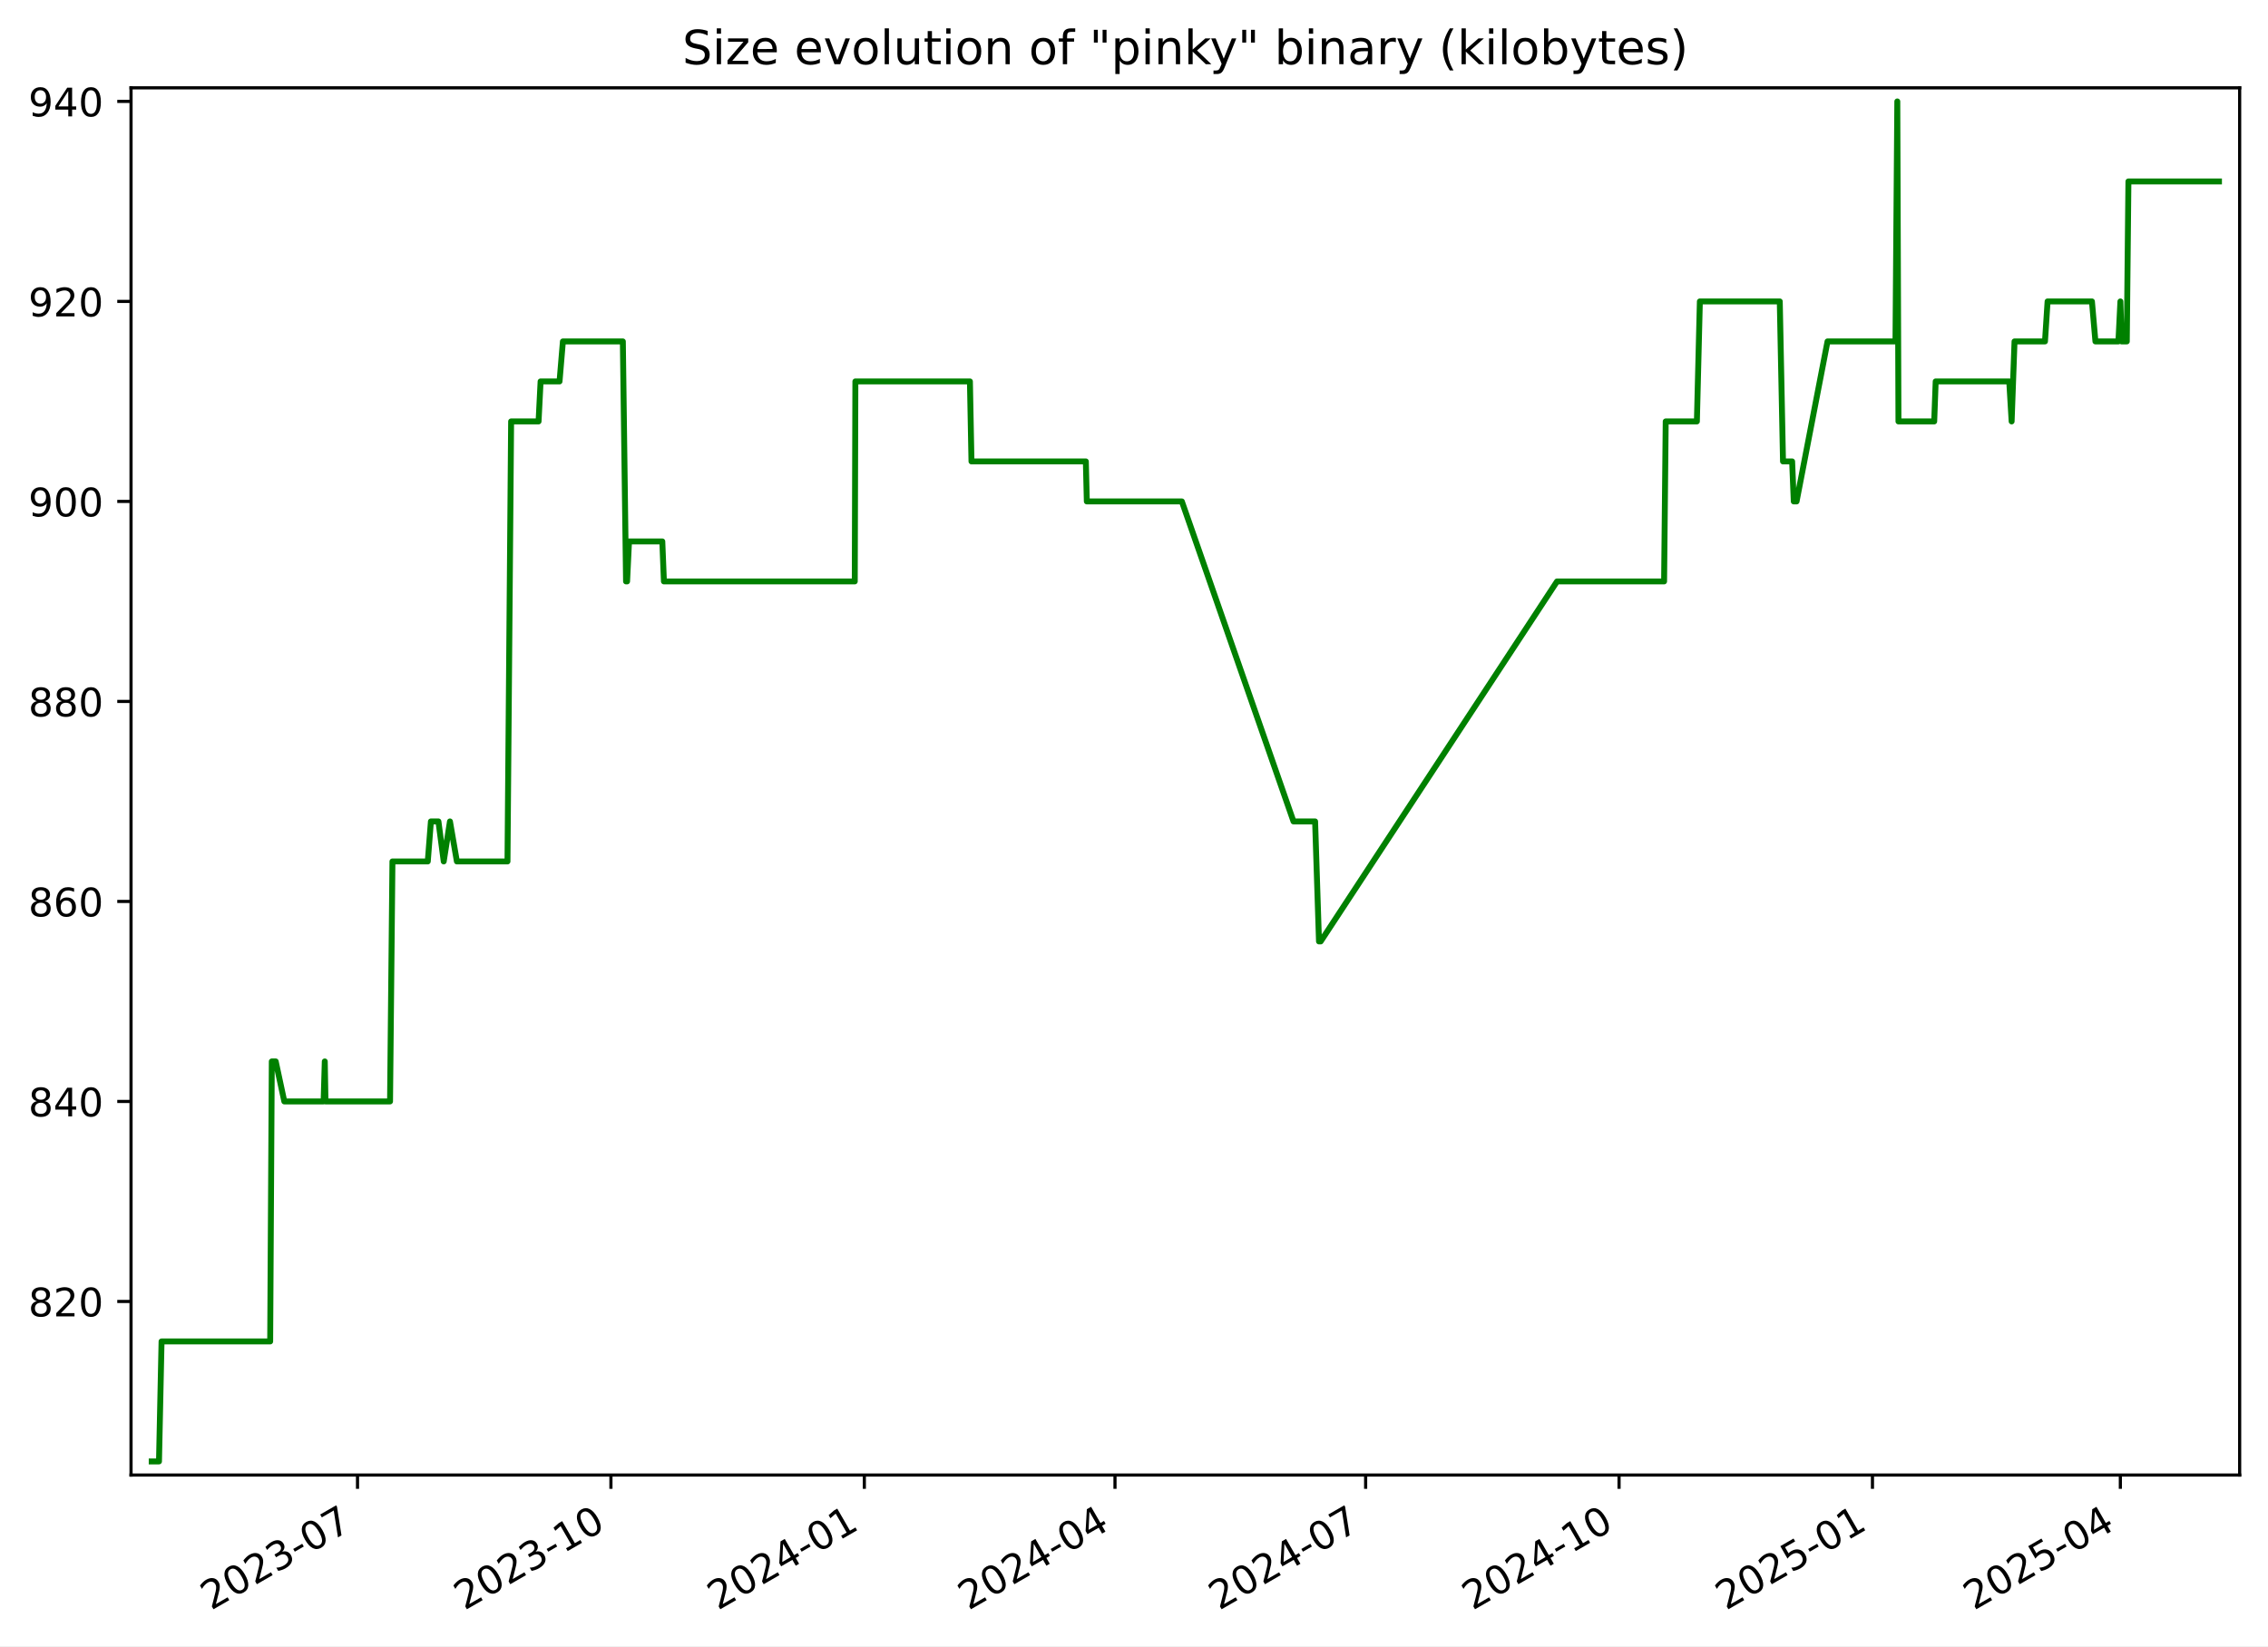
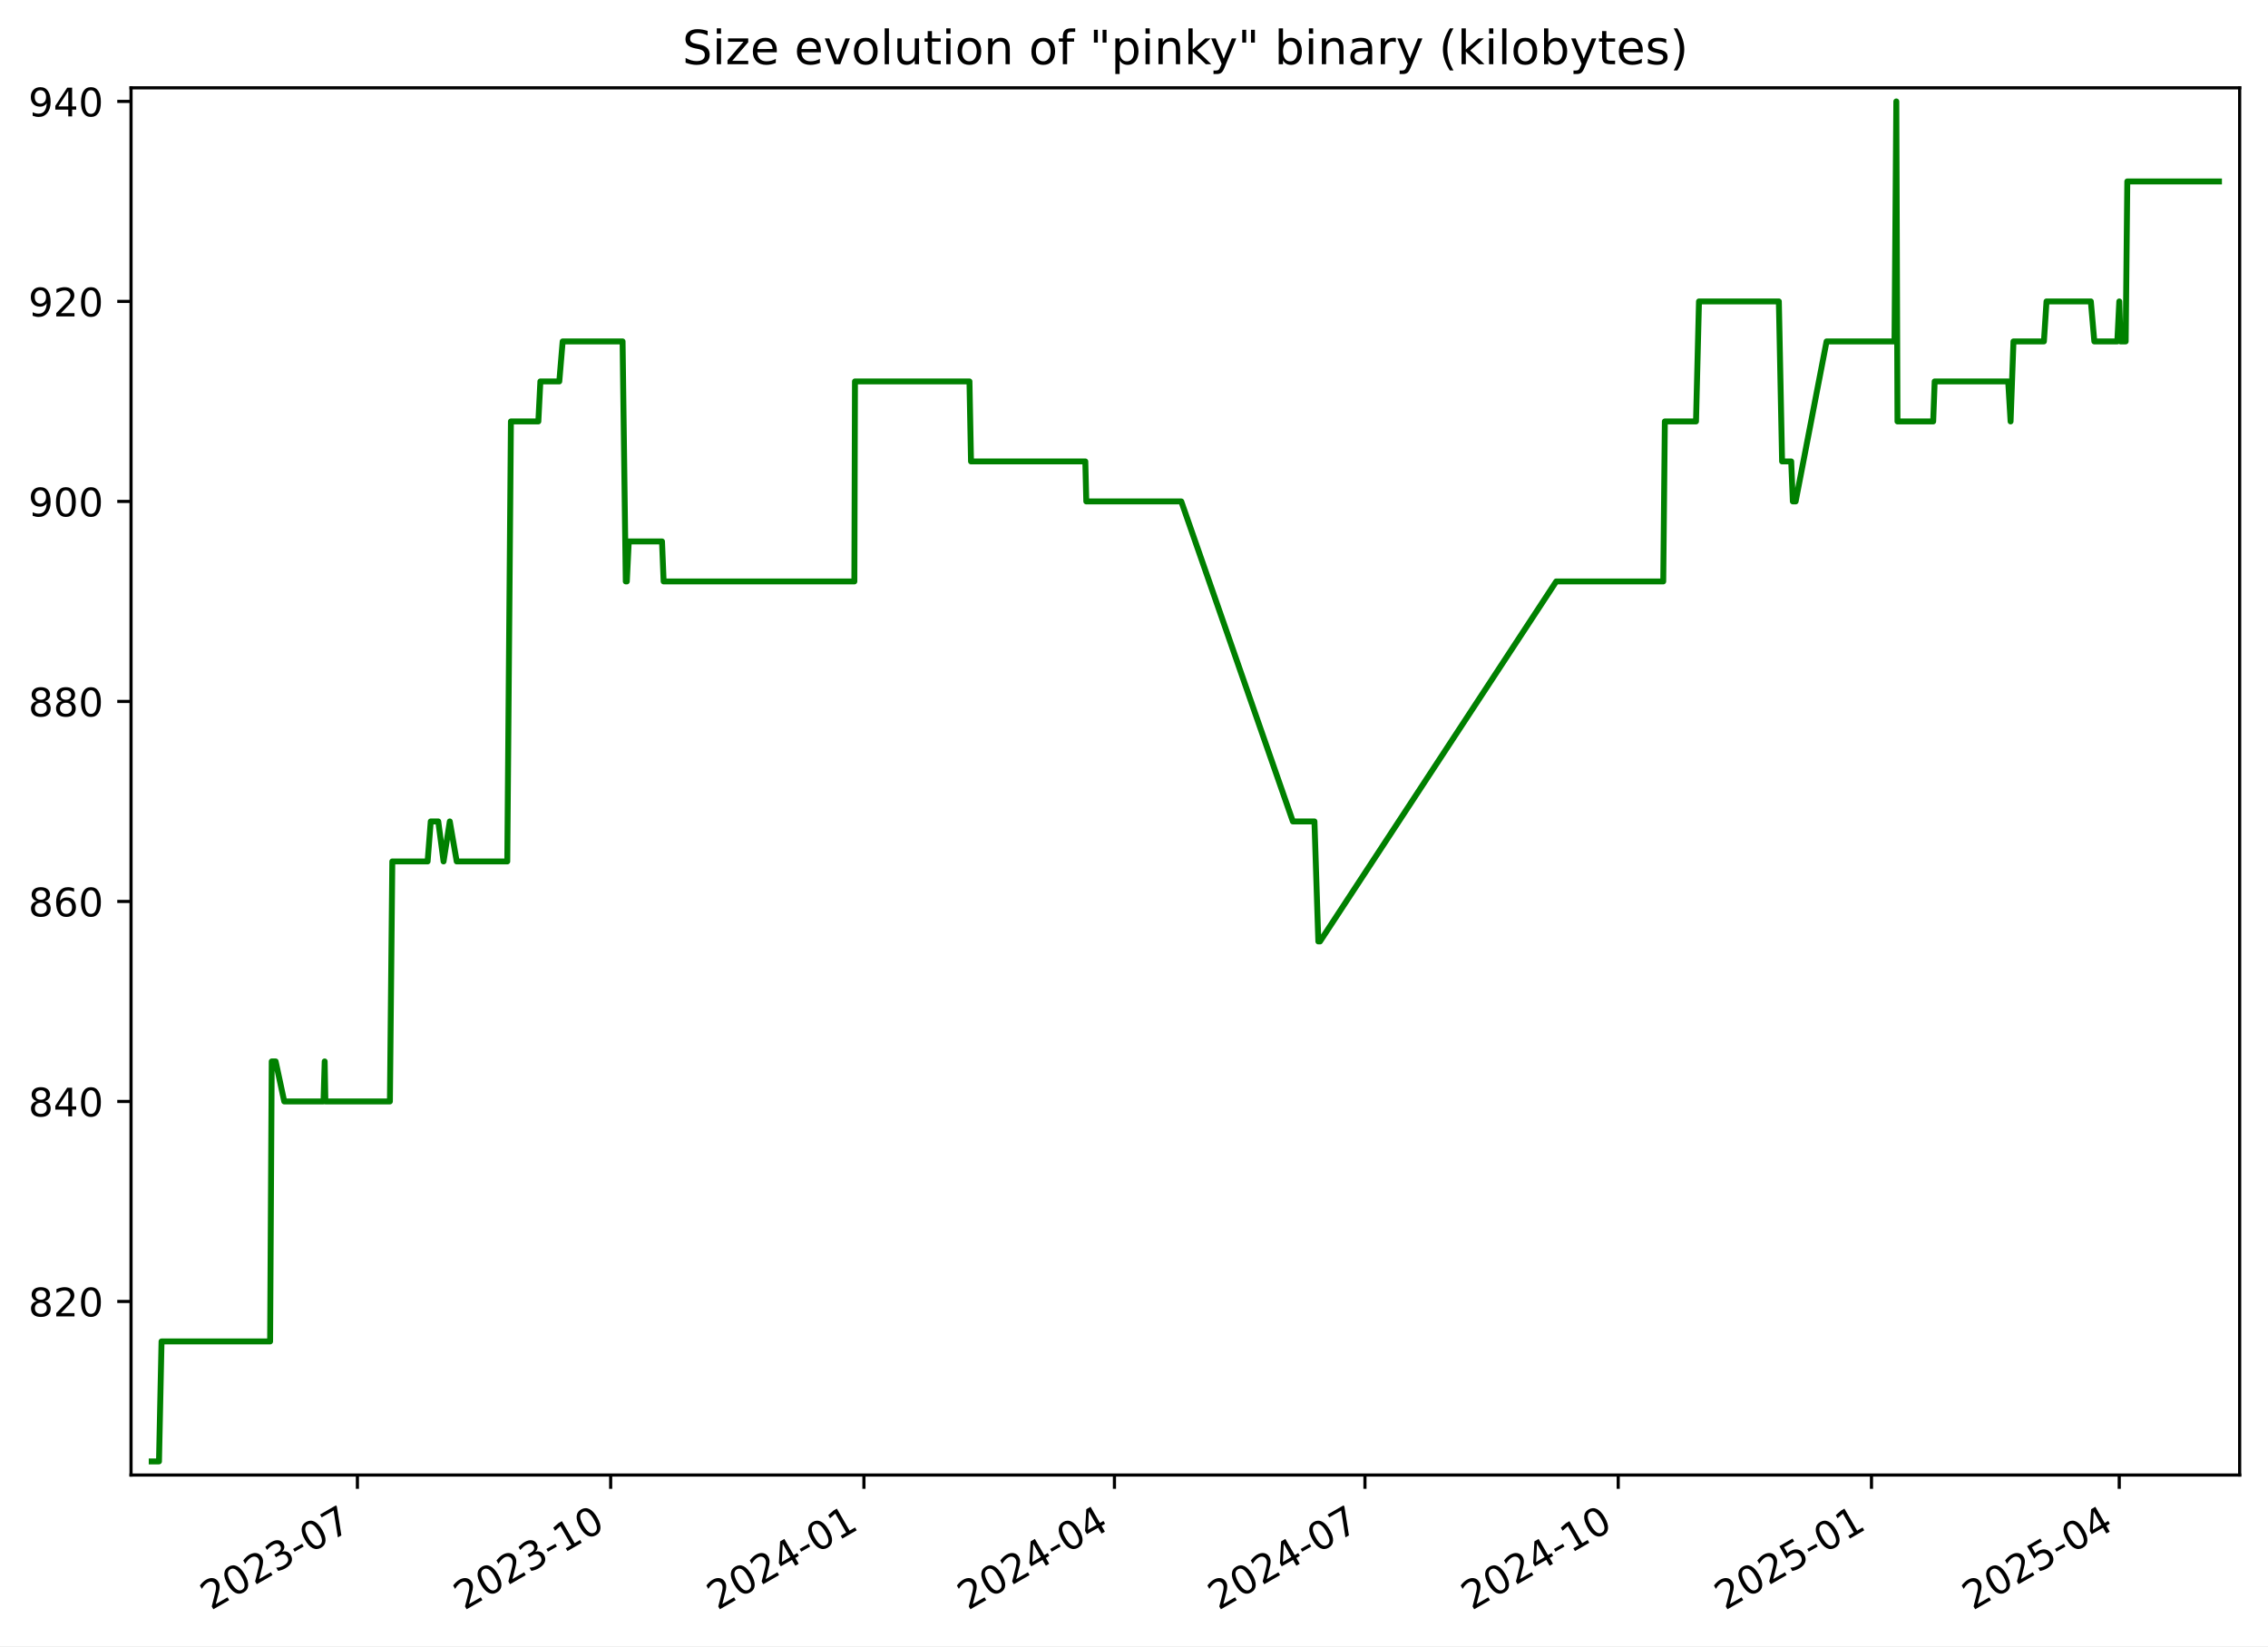
<svg xmlns="http://www.w3.org/2000/svg" xmlns:xlink="http://www.w3.org/1999/xlink" width="576.168pt" height="418.303pt" viewBox="0 0 576.168 418.303" version="1.1">
  <defs>
    <style type="text/css">*{stroke-linejoin: round; stroke-linecap: butt}</style>
  </defs>
  <g id="figure_1">
    <g id="patch_1">
      <path d="M -0 418.303  L 576.168 418.303  L 576.168 0  L -0 0  z " style="fill: #ffffff" />
    </g>
    <g id="axes_1">
      <g id="patch_2">
        <path d="M 33.288 374.83  L 568.967 374.83  L 568.967 22.318  L 33.288 22.318  z " style="fill: #ffffff" />
      </g>
      <g id="matplotlib.axis_1">
        <g id="xtick_1">
          <g id="line2d_1">
            <defs>
-               <path id="m6fdd3b4173" d="M 0 0  L 0 3.5  " style="stroke: #000000; stroke-width: 0.8" />
+               <path id="m2f1633b3d5" d="M 0 0  L 0 3.5  " style="stroke: #000000; stroke-width: 0.8" />
            </defs>
            <g>
-               <use xlink:href="#m6fdd3b4173" x="90.824" y="374.83" style="stroke: #000000; stroke-width: 0.8" />
+               <use xlink:href="#m2f1633b3d5" x="90.795" y="374.83" style="stroke: #000000; stroke-width: 0.8" />
            </g>
          </g>
          <g id="text_1">
-             <g transform="translate(53.59967 409.302) rotate(-30) scale(0.1 -0.1)">
+             <g transform="translate(53.57014 409.302) rotate(-30) scale(0.1 -0.1)">
              <defs>
                <path id="DejaVuSans-32" d="M 1228 531  L 3431 531  L 3431 0  L 469 0  L 469 531  Q 828 903 1448 1529  Q 2069 2156 2228 2338  Q 2531 2678 2651 2914  Q 2772 3150 2772 3378  Q 2772 3750 2511 3984  Q 2250 4219 1831 4219  Q 1534 4219 1204 4116  Q 875 4013 500 3803  L 500 4441  Q 881 4594 1212 4672  Q 1544 4750 1819 4750  Q 2544 4750 2975 4387  Q 3406 4025 3406 3419  Q 3406 3131 3298 2873  Q 3191 2616 2906 2266  Q 2828 2175 2409 1742  Q 1991 1309 1228 531  z " transform="scale(0.015625)" />
                <path id="DejaVuSans-30" d="M 2034 4250  Q 1547 4250 1301 3770  Q 1056 3291 1056 2328  Q 1056 1369 1301 889  Q 1547 409 2034 409  Q 2525 409 2770 889  Q 3016 1369 3016 2328  Q 3016 3291 2770 3770  Q 2525 4250 2034 4250  z M 2034 4750  Q 2819 4750 3233 4129  Q 3647 3509 3647 2328  Q 3647 1150 3233 529  Q 2819 -91 2034 -91  Q 1250 -91 836 529  Q 422 1150 422 2328  Q 422 3509 836 4129  Q 1250 4750 2034 4750  z " transform="scale(0.015625)" />
                <path id="DejaVuSans-33" d="M 2597 2516  Q 3050 2419 3304 2112  Q 3559 1806 3559 1356  Q 3559 666 3084 287  Q 2609 -91 1734 -91  Q 1441 -91 1130 -33  Q 819 25 488 141  L 488 750  Q 750 597 1062 519  Q 1375 441 1716 441  Q 2309 441 2620 675  Q 2931 909 2931 1356  Q 2931 1769 2642 2001  Q 2353 2234 1838 2234  L 1294 2234  L 1294 2753  L 1863 2753  Q 2328 2753 2575 2939  Q 2822 3125 2822 3475  Q 2822 3834 2567 4026  Q 2313 4219 1838 4219  Q 1578 4219 1281 4162  Q 984 4106 628 3988  L 628 4550  Q 988 4650 1302 4700  Q 1616 4750 1894 4750  Q 2613 4750 3031 4423  Q 3450 4097 3450 3541  Q 3450 3153 3228 2886  Q 3006 2619 2597 2516  z " transform="scale(0.015625)" />
                <path id="DejaVuSans-2d" d="M 313 2009  L 1997 2009  L 1997 1497  L 313 1497  L 313 2009  z " transform="scale(0.015625)" />
                <path id="DejaVuSans-37" d="M 525 4666  L 3525 4666  L 3525 4397  L 1831 0  L 1172 0  L 2766 4134  L 525 4134  L 525 4666  z " transform="scale(0.015625)" />
              </defs>
              <use xlink:href="#DejaVuSans-32" />
              <use xlink:href="#DejaVuSans-30" x="63.623" />
              <use xlink:href="#DejaVuSans-32" x="127.246" />
              <use xlink:href="#DejaVuSans-33" x="190.869" />
              <use xlink:href="#DejaVuSans-2d" x="254.492" />
              <use xlink:href="#DejaVuSans-30" x="290.576" />
              <use xlink:href="#DejaVuSans-37" x="354.199" />
            </g>
          </g>
        </g>
        <g id="xtick_2">
          <g id="line2d_2">
            <g>
-               <use xlink:href="#m6fdd3b4173" x="155.201" y="374.83" style="stroke: #000000; stroke-width: 0.8" />
+               <use xlink:href="#m2f1633b3d5" x="155.135" y="374.83" style="stroke: #000000; stroke-width: 0.8" />
            </g>
          </g>
          <g id="text_2">
-             <g transform="translate(117.976 409.302) rotate(-30) scale(0.1 -0.1)">
+             <g transform="translate(117.9102 409.302) rotate(-30) scale(0.1 -0.1)">
              <defs>
                <path id="DejaVuSans-31" d="M 794 531  L 1825 531  L 1825 4091  L 703 3866  L 703 4441  L 1819 4666  L 2450 4666  L 2450 531  L 3481 531  L 3481 0  L 794 0  L 794 531  z " transform="scale(0.015625)" />
              </defs>
              <use xlink:href="#DejaVuSans-32" />
              <use xlink:href="#DejaVuSans-30" x="63.623" />
              <use xlink:href="#DejaVuSans-32" x="127.246" />
              <use xlink:href="#DejaVuSans-33" x="190.869" />
              <use xlink:href="#DejaVuSans-2d" x="254.492" />
              <use xlink:href="#DejaVuSans-31" x="290.576" />
              <use xlink:href="#DejaVuSans-30" x="354.199" />
            </g>
          </g>
        </g>
        <g id="xtick_3">
          <g id="line2d_3">
            <g>
-               <use xlink:href="#m6fdd3b4173" x="219.577" y="374.83" style="stroke: #000000; stroke-width: 0.8" />
+               <use xlink:href="#m2f1633b3d5" x="219.475" y="374.83" style="stroke: #000000; stroke-width: 0.8" />
            </g>
          </g>
          <g id="text_3">
-             <g transform="translate(182.3524 409.302) rotate(-30) scale(0.1 -0.1)">
+             <g transform="translate(182.2502 409.302) rotate(-30) scale(0.1 -0.1)">
              <defs>
                <path id="DejaVuSans-34" d="M 2419 4116  L 825 1625  L 2419 1625  L 2419 4116  z M 2253 4666  L 3047 4666  L 3047 1625  L 3713 1625  L 3713 1100  L 3047 1100  L 3047 0  L 2419 0  L 2419 1100  L 313 1100  L 313 1709  L 2253 4666  z " transform="scale(0.015625)" />
              </defs>
              <use xlink:href="#DejaVuSans-32" />
              <use xlink:href="#DejaVuSans-30" x="63.623" />
              <use xlink:href="#DejaVuSans-32" x="127.246" />
              <use xlink:href="#DejaVuSans-34" x="190.869" />
              <use xlink:href="#DejaVuSans-2d" x="254.492" />
              <use xlink:href="#DejaVuSans-30" x="290.576" />
              <use xlink:href="#DejaVuSans-31" x="354.199" />
            </g>
          </g>
        </g>
        <g id="xtick_4">
          <g id="line2d_4">
            <g>
-               <use xlink:href="#m6fdd3b4173" x="283.254" y="374.83" style="stroke: #000000; stroke-width: 0.8" />
+               <use xlink:href="#m2f1633b3d5" x="283.116" y="374.83" style="stroke: #000000; stroke-width: 0.8" />
            </g>
          </g>
          <g id="text_4">
-             <g transform="translate(246.0291 409.302) rotate(-30) scale(0.1 -0.1)">
+             <g transform="translate(245.8909 409.302) rotate(-30) scale(0.1 -0.1)">
              <use xlink:href="#DejaVuSans-32" />
              <use xlink:href="#DejaVuSans-30" x="63.623" />
              <use xlink:href="#DejaVuSans-32" x="127.246" />
              <use xlink:href="#DejaVuSans-34" x="190.869" />
              <use xlink:href="#DejaVuSans-2d" x="254.492" />
              <use xlink:href="#DejaVuSans-30" x="290.576" />
              <use xlink:href="#DejaVuSans-34" x="354.199" />
            </g>
          </g>
        </g>
        <g id="xtick_5">
          <g id="line2d_5">
            <g>
-               <use xlink:href="#m6fdd3b4173" x="346.931" y="374.83" style="stroke: #000000; stroke-width: 0.8" />
+               <use xlink:href="#m2f1633b3d5" x="346.756" y="374.83" style="stroke: #000000; stroke-width: 0.8" />
            </g>
          </g>
          <g id="text_5">
-             <g transform="translate(309.7057 409.302) rotate(-30) scale(0.1 -0.1)">
+             <g transform="translate(309.5316 409.302) rotate(-30) scale(0.1 -0.1)">
              <use xlink:href="#DejaVuSans-32" />
              <use xlink:href="#DejaVuSans-30" x="63.623" />
              <use xlink:href="#DejaVuSans-32" x="127.246" />
              <use xlink:href="#DejaVuSans-34" x="190.869" />
              <use xlink:href="#DejaVuSans-2d" x="254.492" />
              <use xlink:href="#DejaVuSans-30" x="290.576" />
              <use xlink:href="#DejaVuSans-37" x="354.199" />
            </g>
          </g>
        </g>
        <g id="xtick_6">
          <g id="line2d_6">
            <g>
-               <use xlink:href="#m6fdd3b4173" x="411.307" y="374.83" style="stroke: #000000; stroke-width: 0.8" />
+               <use xlink:href="#m2f1633b3d5" x="411.096" y="374.83" style="stroke: #000000; stroke-width: 0.8" />
            </g>
          </g>
          <g id="text_6">
-             <g transform="translate(374.0821 409.302) rotate(-30) scale(0.1 -0.1)">
+             <g transform="translate(373.8716 409.302) rotate(-30) scale(0.1 -0.1)">
              <use xlink:href="#DejaVuSans-32" />
              <use xlink:href="#DejaVuSans-30" x="63.623" />
              <use xlink:href="#DejaVuSans-32" x="127.246" />
              <use xlink:href="#DejaVuSans-34" x="190.869" />
              <use xlink:href="#DejaVuSans-2d" x="254.492" />
              <use xlink:href="#DejaVuSans-31" x="290.576" />
              <use xlink:href="#DejaVuSans-30" x="354.199" />
            </g>
          </g>
        </g>
        <g id="xtick_7">
          <g id="line2d_7">
            <g>
-               <use xlink:href="#m6fdd3b4173" x="475.683" y="374.83" style="stroke: #000000; stroke-width: 0.8" />
+               <use xlink:href="#m2f1633b3d5" x="475.436" y="374.83" style="stroke: #000000; stroke-width: 0.8" />
            </g>
          </g>
          <g id="text_7">
-             <g transform="translate(438.4585 409.302) rotate(-30) scale(0.1 -0.1)">
+             <g transform="translate(438.2116 409.302) rotate(-30) scale(0.1 -0.1)">
              <defs>
                <path id="DejaVuSans-35" d="M 691 4666  L 3169 4666  L 3169 4134  L 1269 4134  L 1269 2991  Q 1406 3038 1543 3061  Q 1681 3084 1819 3084  Q 2600 3084 3056 2656  Q 3513 2228 3513 1497  Q 3513 744 3044 326  Q 2575 -91 1722 -91  Q 1428 -91 1123 -41  Q 819 9 494 109  L 494 744  Q 775 591 1075 516  Q 1375 441 1709 441  Q 2250 441 2565 725  Q 2881 1009 2881 1497  Q 2881 1984 2565 2268  Q 2250 2553 1709 2553  Q 1456 2553 1204 2497  Q 953 2441 691 2322  L 691 4666  z " transform="scale(0.015625)" />
              </defs>
              <use xlink:href="#DejaVuSans-32" />
              <use xlink:href="#DejaVuSans-30" x="63.623" />
              <use xlink:href="#DejaVuSans-32" x="127.246" />
              <use xlink:href="#DejaVuSans-35" x="190.869" />
              <use xlink:href="#DejaVuSans-2d" x="254.492" />
              <use xlink:href="#DejaVuSans-30" x="290.576" />
              <use xlink:href="#DejaVuSans-31" x="354.199" />
            </g>
          </g>
        </g>
        <g id="xtick_8">
          <g id="line2d_8">
            <g>
-               <use xlink:href="#m6fdd3b4173" x="538.66" y="374.83" style="stroke: #000000; stroke-width: 0.8" />
+               <use xlink:href="#m2f1633b3d5" x="538.378" y="374.83" style="stroke: #000000; stroke-width: 0.8" />
            </g>
          </g>
          <g id="text_8">
-             <g transform="translate(501.4354 409.302) rotate(-30) scale(0.1 -0.1)">
+             <g transform="translate(501.153 409.302) rotate(-30) scale(0.1 -0.1)">
              <use xlink:href="#DejaVuSans-32" />
              <use xlink:href="#DejaVuSans-30" x="63.623" />
              <use xlink:href="#DejaVuSans-32" x="127.246" />
              <use xlink:href="#DejaVuSans-35" x="190.869" />
              <use xlink:href="#DejaVuSans-2d" x="254.492" />
              <use xlink:href="#DejaVuSans-30" x="290.576" />
              <use xlink:href="#DejaVuSans-34" x="354.199" />
            </g>
          </g>
        </g>
      </g>
      <g id="matplotlib.axis_2">
        <g id="ytick_1">
          <g id="line2d_9">
            <defs>
-               <path id="m3910d581d3" d="M 0 0  L -3.5 0  " style="stroke: #000000; stroke-width: 0.8" />
+               <path id="m95cbdcf59e" d="M 0 0  L -3.5 0  " style="stroke: #000000; stroke-width: 0.8" />
            </defs>
            <g>
-               <use xlink:href="#m3910d581d3" x="33.288" y="330.715" style="stroke: #000000; stroke-width: 0.8" />
+               <use xlink:href="#m95cbdcf59e" x="33.288" y="330.715" style="stroke: #000000; stroke-width: 0.8" />
            </g>
          </g>
          <g id="text_9">
            <g transform="translate(7.2 334.5145) scale(0.1 -0.1)">
              <defs>
                <path id="DejaVuSans-38" d="M 2034 2216  Q 1584 2216 1326 1975  Q 1069 1734 1069 1313  Q 1069 891 1326 650  Q 1584 409 2034 409  Q 2484 409 2743 651  Q 3003 894 3003 1313  Q 3003 1734 2745 1975  Q 2488 2216 2034 2216  z M 1403 2484  Q 997 2584 770 2862  Q 544 3141 544 3541  Q 544 4100 942 4425  Q 1341 4750 2034 4750  Q 2731 4750 3128 4425  Q 3525 4100 3525 3541  Q 3525 3141 3298 2862  Q 3072 2584 2669 2484  Q 3125 2378 3379 2068  Q 3634 1759 3634 1313  Q 3634 634 3220 271  Q 2806 -91 2034 -91  Q 1263 -91 848 271  Q 434 634 434 1313  Q 434 1759 690 2068  Q 947 2378 1403 2484  z M 1172 3481  Q 1172 3119 1398 2916  Q 1625 2713 2034 2713  Q 2441 2713 2670 2916  Q 2900 3119 2900 3481  Q 2900 3844 2670 4047  Q 2441 4250 2034 4250  Q 1625 4250 1398 4047  Q 1172 3844 1172 3481  z " transform="scale(0.015625)" />
              </defs>
              <use xlink:href="#DejaVuSans-38" />
              <use xlink:href="#DejaVuSans-32" x="63.623" />
              <use xlink:href="#DejaVuSans-30" x="127.246" />
            </g>
          </g>
        </g>
        <g id="ytick_2">
          <g id="line2d_10">
            <g>
-               <use xlink:href="#m3910d581d3" x="33.288" y="279.892" style="stroke: #000000; stroke-width: 0.8" />
+               <use xlink:href="#m95cbdcf59e" x="33.288" y="279.892" style="stroke: #000000; stroke-width: 0.8" />
            </g>
          </g>
          <g id="text_10">
            <g transform="translate(7.2 283.691) scale(0.1 -0.1)">
              <use xlink:href="#DejaVuSans-38" />
              <use xlink:href="#DejaVuSans-34" x="63.623" />
              <use xlink:href="#DejaVuSans-30" x="127.246" />
            </g>
          </g>
        </g>
        <g id="ytick_3">
          <g id="line2d_11">
            <g>
-               <use xlink:href="#m3910d581d3" x="33.288" y="229.068" style="stroke: #000000; stroke-width: 0.8" />
+               <use xlink:href="#m95cbdcf59e" x="33.288" y="229.068" style="stroke: #000000; stroke-width: 0.8" />
            </g>
          </g>
          <g id="text_11">
            <g transform="translate(7.2 232.8675) scale(0.1 -0.1)">
              <defs>
                <path id="DejaVuSans-36" d="M 2113 2584  Q 1688 2584 1439 2293  Q 1191 2003 1191 1497  Q 1191 994 1439 701  Q 1688 409 2113 409  Q 2538 409 2786 701  Q 3034 994 3034 1497  Q 3034 2003 2786 2293  Q 2538 2584 2113 2584  z M 3366 4563  L 3366 3988  Q 3128 4100 2886 4159  Q 2644 4219 2406 4219  Q 1781 4219 1451 3797  Q 1122 3375 1075 2522  Q 1259 2794 1537 2939  Q 1816 3084 2150 3084  Q 2853 3084 3261 2657  Q 3669 2231 3669 1497  Q 3669 778 3244 343  Q 2819 -91 2113 -91  Q 1303 -91 875 529  Q 447 1150 447 2328  Q 447 3434 972 4092  Q 1497 4750 2381 4750  Q 2619 4750 2861 4703  Q 3103 4656 3366 4563  z " transform="scale(0.015625)" />
              </defs>
              <use xlink:href="#DejaVuSans-38" />
              <use xlink:href="#DejaVuSans-36" x="63.623" />
              <use xlink:href="#DejaVuSans-30" x="127.246" />
            </g>
          </g>
        </g>
        <g id="ytick_4">
          <g id="line2d_12">
            <g>
-               <use xlink:href="#m3910d581d3" x="33.288" y="178.245" style="stroke: #000000; stroke-width: 0.8" />
+               <use xlink:href="#m95cbdcf59e" x="33.288" y="178.245" style="stroke: #000000; stroke-width: 0.8" />
            </g>
          </g>
          <g id="text_12">
            <g transform="translate(7.2 182.0439) scale(0.1 -0.1)">
              <use xlink:href="#DejaVuSans-38" />
              <use xlink:href="#DejaVuSans-38" x="63.623" />
              <use xlink:href="#DejaVuSans-30" x="127.246" />
            </g>
          </g>
        </g>
        <g id="ytick_5">
          <g id="line2d_13">
            <g>
-               <use xlink:href="#m3910d581d3" x="33.288" y="127.421" style="stroke: #000000; stroke-width: 0.8" />
+               <use xlink:href="#m95cbdcf59e" x="33.288" y="127.421" style="stroke: #000000; stroke-width: 0.8" />
            </g>
          </g>
          <g id="text_13">
            <g transform="translate(7.2 131.2204) scale(0.1 -0.1)">
              <defs>
                <path id="DejaVuSans-39" d="M 703 97  L 703 672  Q 941 559 1184 500  Q 1428 441 1663 441  Q 2288 441 2617 861  Q 2947 1281 2994 2138  Q 2813 1869 2534 1725  Q 2256 1581 1919 1581  Q 1219 1581 811 2004  Q 403 2428 403 3163  Q 403 3881 828 4315  Q 1253 4750 1959 4750  Q 2769 4750 3195 4129  Q 3622 3509 3622 2328  Q 3622 1225 3098 567  Q 2575 -91 1691 -91  Q 1453 -91 1209 -44  Q 966 3 703 97  z M 1959 2075  Q 2384 2075 2632 2365  Q 2881 2656 2881 3163  Q 2881 3666 2632 3958  Q 2384 4250 1959 4250  Q 1534 4250 1286 3958  Q 1038 3666 1038 3163  Q 1038 2656 1286 2365  Q 1534 2075 1959 2075  z " transform="scale(0.015625)" />
              </defs>
              <use xlink:href="#DejaVuSans-39" />
              <use xlink:href="#DejaVuSans-30" x="63.623" />
              <use xlink:href="#DejaVuSans-30" x="127.246" />
            </g>
          </g>
        </g>
        <g id="ytick_6">
          <g id="line2d_14">
            <g>
-               <use xlink:href="#m3910d581d3" x="33.288" y="76.598" style="stroke: #000000; stroke-width: 0.8" />
+               <use xlink:href="#m95cbdcf59e" x="33.288" y="76.598" style="stroke: #000000; stroke-width: 0.8" />
            </g>
          </g>
          <g id="text_14">
            <g transform="translate(7.2 80.39687) scale(0.1 -0.1)">
              <use xlink:href="#DejaVuSans-39" />
              <use xlink:href="#DejaVuSans-32" x="63.623" />
              <use xlink:href="#DejaVuSans-30" x="127.246" />
            </g>
          </g>
        </g>
        <g id="ytick_7">
          <g id="line2d_15">
            <g>
-               <use xlink:href="#m3910d581d3" x="33.288" y="25.774" style="stroke: #000000; stroke-width: 0.8" />
+               <use xlink:href="#m95cbdcf59e" x="33.288" y="25.774" style="stroke: #000000; stroke-width: 0.8" />
            </g>
          </g>
          <g id="text_15">
            <g transform="translate(7.2 29.57334) scale(0.1 -0.1)">
              <use xlink:href="#DejaVuSans-39" />
              <use xlink:href="#DejaVuSans-34" x="63.623" />
              <use xlink:href="#DejaVuSans-30" x="127.246" />
            </g>
          </g>
        </g>
      </g>
      <g id="line2d_16">
-         <path d="M 38.539 371.374  L 40.392 371.374  L 41.04 340.88  L 68.638 340.88  L 69.047 269.727  L 70.047 269.727  L 72.228 279.892  L 82.212 279.892  L 82.509 269.727  L 82.686 279.892  L 99.088 279.892  L 99.697 218.904  L 108.674 218.904  L 109.468 208.739  L 111.382 208.739  L 112.724 218.904  L 114.31 208.739  L 116.068 218.904  L 128.924 218.904  L 129.846 107.092  L 136.819 107.092  L 137.333 96.927  L 142.145 96.927  L 143 86.762  L 158.231 86.762  L 159.042 147.751  L 159.308 147.751  L 159.8 137.586  L 168.254 137.586  L 168.664 147.751  L 217.149 147.751  L 217.3 96.927  L 246.402 96.927  L 246.795 117.256  L 275.85 117.256  L 276.099 127.421  L 300.244 127.421  L 328.605 208.739  L 334.094 208.739  L 335.08 239.233  L 335.506 239.233  L 395.552 147.751  L 422.752 147.751  L 423.16 107.092  L 431.081 107.092  L 431.837 76.598  L 452.138 76.598  L 452.96 117.256  L 455.277 117.256  L 455.693 127.421  L 456.405 127.421  L 464.265 86.762  L 481.53 86.762  L 481.997 25.774  L 482.29 107.092  L 491.371 107.092  L 491.746 96.927  L 510.433 96.927  L 511.04 107.092  L 511.775 86.762  L 519.513 86.762  L 520.172 76.598  L 531.441 76.598  L 532.326 86.762  L 538.168 86.762  L 538.672 76.598  L 538.983 86.762  L 540.297 86.762  L 540.709 46.104  L 563.716 46.104  L 563.716 46.104  " clip-path="url(#p95941e3393)" style="fill: none; stroke: #008000; stroke-width: 1.5; stroke-linecap: square" />
+         <path d="M 38.539 371.374  L 40.391 371.374  L 41.038 340.88  L 68.621 340.88  L 69.03 269.727  L 70.029 269.727  L 72.209 279.892  L 82.187 279.892  L 82.484 269.727  L 82.661 279.892  L 99.054 279.892  L 99.663 218.904  L 108.634 218.904  L 109.428 208.739  L 111.341 208.739  L 112.682 218.904  L 114.267 208.739  L 116.024 218.904  L 128.873 218.904  L 129.794 107.092  L 136.763 107.092  L 137.277 96.927  L 142.086 96.927  L 142.941 86.762  L 158.163 86.762  L 158.974 147.751  L 159.24 147.751  L 159.732 137.586  L 168.18 137.586  L 168.591 147.751  L 217.048 147.751  L 217.199 96.927  L 246.285 96.927  L 246.678 117.256  L 275.716 117.256  L 275.965 127.421  L 300.097 127.421  L 328.442 208.739  L 333.927 208.739  L 334.912 239.233  L 335.338 239.233  L 395.351 147.751  L 422.535 147.751  L 422.942 107.092  L 430.859 107.092  L 431.615 76.598  L 451.905 76.598  L 452.726 117.256  L 455.042 117.256  L 455.457 127.421  L 456.169 127.421  L 464.024 86.762  L 481.28 86.762  L 481.746 25.774  L 482.04 107.092  L 491.115 107.092  L 491.49 96.927  L 510.167 96.927  L 510.773 107.092  L 511.508 86.762  L 519.242 86.762  L 519.9 76.598  L 531.163 76.598  L 532.047 86.762  L 537.886 86.762  L 538.39 76.598  L 538.7 86.762  L 540.013 86.762  L 540.425 46.104  L 563.716 46.104  L 563.716 46.104  " clip-path="url(#p5b21c1e119)" style="fill: none; stroke: #008000; stroke-width: 1.5; stroke-linecap: square" />
      </g>
      <g id="patch_3">
        <path d="M 33.288 374.83  L 33.288 22.318  " style="fill: none; stroke: #000000; stroke-width: 0.8; stroke-linejoin: miter; stroke-linecap: square" />
      </g>
      <g id="patch_4">
        <path d="M 568.967 374.83  L 568.967 22.318  " style="fill: none; stroke: #000000; stroke-width: 0.8; stroke-linejoin: miter; stroke-linecap: square" />
      </g>
      <g id="patch_5">
        <path d="M 33.288 374.83  L 568.967 374.83  " style="fill: none; stroke: #000000; stroke-width: 0.8; stroke-linejoin: miter; stroke-linecap: square" />
      </g>
      <g id="patch_6">
        <path d="M 33.288 22.318  L 568.967 22.318  " style="fill: none; stroke: #000000; stroke-width: 0.8; stroke-linejoin: miter; stroke-linecap: square" />
      </g>
      <g id="text_16">
        <g transform="translate(173.3453 16.31812) scale(0.12 -0.12)">
          <defs>
            <path id="DejaVuSans-53" d="M 3425 4513  L 3425 3897  Q 3066 4069 2747 4153  Q 2428 4238 2131 4238  Q 1616 4238 1336 4038  Q 1056 3838 1056 3469  Q 1056 3159 1242 3001  Q 1428 2844 1947 2747  L 2328 2669  Q 3034 2534 3370 2195  Q 3706 1856 3706 1288  Q 3706 609 3251 259  Q 2797 -91 1919 -91  Q 1588 -91 1214 -16  Q 841 59 441 206  L 441 856  Q 825 641 1194 531  Q 1563 422 1919 422  Q 2459 422 2753 634  Q 3047 847 3047 1241  Q 3047 1584 2836 1778  Q 2625 1972 2144 2069  L 1759 2144  Q 1053 2284 737 2584  Q 422 2884 422 3419  Q 422 4038 858 4394  Q 1294 4750 2059 4750  Q 2388 4750 2728 4690  Q 3069 4631 3425 4513  z " transform="scale(0.015625)" />
            <path id="DejaVuSans-69" d="M 603 3500  L 1178 3500  L 1178 0  L 603 0  L 603 3500  z M 603 4863  L 1178 4863  L 1178 4134  L 603 4134  L 603 4863  z " transform="scale(0.015625)" />
            <path id="DejaVuSans-7a" d="M 353 3500  L 3084 3500  L 3084 2975  L 922 459  L 3084 459  L 3084 0  L 275 0  L 275 525  L 2438 3041  L 353 3041  L 353 3500  z " transform="scale(0.015625)" />
            <path id="DejaVuSans-65" d="M 3597 1894  L 3597 1613  L 953 1613  Q 991 1019 1311 708  Q 1631 397 2203 397  Q 2534 397 2845 478  Q 3156 559 3463 722  L 3463 178  Q 3153 47 2828 -22  Q 2503 -91 2169 -91  Q 1331 -91 842 396  Q 353 884 353 1716  Q 353 2575 817 3079  Q 1281 3584 2069 3584  Q 2775 3584 3186 3129  Q 3597 2675 3597 1894  z M 3022 2063  Q 3016 2534 2758 2815  Q 2500 3097 2075 3097  Q 1594 3097 1305 2825  Q 1016 2553 972 2059  L 3022 2063  z " transform="scale(0.015625)" />
            <path id="DejaVuSans-20" transform="scale(0.015625)" />
            <path id="DejaVuSans-76" d="M 191 3500  L 800 3500  L 1894 563  L 2988 3500  L 3597 3500  L 2284 0  L 1503 0  L 191 3500  z " transform="scale(0.015625)" />
            <path id="DejaVuSans-6f" d="M 1959 3097  Q 1497 3097 1228 2736  Q 959 2375 959 1747  Q 959 1119 1226 758  Q 1494 397 1959 397  Q 2419 397 2687 759  Q 2956 1122 2956 1747  Q 2956 2369 2687 2733  Q 2419 3097 1959 3097  z M 1959 3584  Q 2709 3584 3137 3096  Q 3566 2609 3566 1747  Q 3566 888 3137 398  Q 2709 -91 1959 -91  Q 1206 -91 779 398  Q 353 888 353 1747  Q 353 2609 779 3096  Q 1206 3584 1959 3584  z " transform="scale(0.015625)" />
            <path id="DejaVuSans-6c" d="M 603 4863  L 1178 4863  L 1178 0  L 603 0  L 603 4863  z " transform="scale(0.015625)" />
            <path id="DejaVuSans-75" d="M 544 1381  L 544 3500  L 1119 3500  L 1119 1403  Q 1119 906 1312 657  Q 1506 409 1894 409  Q 2359 409 2629 706  Q 2900 1003 2900 1516  L 2900 3500  L 3475 3500  L 3475 0  L 2900 0  L 2900 538  Q 2691 219 2414 64  Q 2138 -91 1772 -91  Q 1169 -91 856 284  Q 544 659 544 1381  z M 1991 3584  L 1991 3584  z " transform="scale(0.015625)" />
            <path id="DejaVuSans-74" d="M 1172 4494  L 1172 3500  L 2356 3500  L 2356 3053  L 1172 3053  L 1172 1153  Q 1172 725 1289 603  Q 1406 481 1766 481  L 2356 481  L 2356 0  L 1766 0  Q 1100 0 847 248  Q 594 497 594 1153  L 594 3053  L 172 3053  L 172 3500  L 594 3500  L 594 4494  L 1172 4494  z " transform="scale(0.015625)" />
            <path id="DejaVuSans-6e" d="M 3513 2113  L 3513 0  L 2938 0  L 2938 2094  Q 2938 2591 2744 2837  Q 2550 3084 2163 3084  Q 1697 3084 1428 2787  Q 1159 2491 1159 1978  L 1159 0  L 581 0  L 581 3500  L 1159 3500  L 1159 2956  Q 1366 3272 1645 3428  Q 1925 3584 2291 3584  Q 2894 3584 3203 3211  Q 3513 2838 3513 2113  z " transform="scale(0.015625)" />
            <path id="DejaVuSans-66" d="M 2375 4863  L 2375 4384  L 1825 4384  Q 1516 4384 1395 4259  Q 1275 4134 1275 3809  L 1275 3500  L 2222 3500  L 2222 3053  L 1275 3053  L 1275 0  L 697 0  L 697 3053  L 147 3053  L 147 3500  L 697 3500  L 697 3744  Q 697 4328 969 4595  Q 1241 4863 1831 4863  L 2375 4863  z " transform="scale(0.015625)" />
            <path id="DejaVuSans-22" d="M 1147 4666  L 1147 2931  L 616 2931  L 616 4666  L 1147 4666  z M 2328 4666  L 2328 2931  L 1797 2931  L 1797 4666  L 2328 4666  z " transform="scale(0.015625)" />
            <path id="DejaVuSans-70" d="M 1159 525  L 1159 -1331  L 581 -1331  L 581 3500  L 1159 3500  L 1159 2969  Q 1341 3281 1617 3432  Q 1894 3584 2278 3584  Q 2916 3584 3314 3078  Q 3713 2572 3713 1747  Q 3713 922 3314 415  Q 2916 -91 2278 -91  Q 1894 -91 1617 61  Q 1341 213 1159 525  z M 3116 1747  Q 3116 2381 2855 2742  Q 2594 3103 2138 3103  Q 1681 3103 1420 2742  Q 1159 2381 1159 1747  Q 1159 1113 1420 752  Q 1681 391 2138 391  Q 2594 391 2855 752  Q 3116 1113 3116 1747  z " transform="scale(0.015625)" />
            <path id="DejaVuSans-6b" d="M 581 4863  L 1159 4863  L 1159 1991  L 2875 3500  L 3609 3500  L 1753 1863  L 3688 0  L 2938 0  L 1159 1709  L 1159 0  L 581 0  L 581 4863  z " transform="scale(0.015625)" />
            <path id="DejaVuSans-79" d="M 2059 -325  Q 1816 -950 1584 -1140  Q 1353 -1331 966 -1331  L 506 -1331  L 506 -850  L 844 -850  Q 1081 -850 1212 -737  Q 1344 -625 1503 -206  L 1606 56  L 191 3500  L 800 3500  L 1894 763  L 2988 3500  L 3597 3500  L 2059 -325  z " transform="scale(0.015625)" />
            <path id="DejaVuSans-62" d="M 3116 1747  Q 3116 2381 2855 2742  Q 2594 3103 2138 3103  Q 1681 3103 1420 2742  Q 1159 2381 1159 1747  Q 1159 1113 1420 752  Q 1681 391 2138 391  Q 2594 391 2855 752  Q 3116 1113 3116 1747  z M 1159 2969  Q 1341 3281 1617 3432  Q 1894 3584 2278 3584  Q 2916 3584 3314 3078  Q 3713 2572 3713 1747  Q 3713 922 3314 415  Q 2916 -91 2278 -91  Q 1894 -91 1617 61  Q 1341 213 1159 525  L 1159 0  L 581 0  L 581 4863  L 1159 4863  L 1159 2969  z " transform="scale(0.015625)" />
            <path id="DejaVuSans-61" d="M 2194 1759  Q 1497 1759 1228 1600  Q 959 1441 959 1056  Q 959 750 1161 570  Q 1363 391 1709 391  Q 2188 391 2477 730  Q 2766 1069 2766 1631  L 2766 1759  L 2194 1759  z M 3341 1997  L 3341 0  L 2766 0  L 2766 531  Q 2569 213 2275 61  Q 1981 -91 1556 -91  Q 1019 -91 701 211  Q 384 513 384 1019  Q 384 1609 779 1909  Q 1175 2209 1959 2209  L 2766 2209  L 2766 2266  Q 2766 2663 2505 2880  Q 2244 3097 1772 3097  Q 1472 3097 1187 3025  Q 903 2953 641 2809  L 641 3341  Q 956 3463 1253 3523  Q 1550 3584 1831 3584  Q 2591 3584 2966 3190  Q 3341 2797 3341 1997  z " transform="scale(0.015625)" />
            <path id="DejaVuSans-72" d="M 2631 2963  Q 2534 3019 2420 3045  Q 2306 3072 2169 3072  Q 1681 3072 1420 2755  Q 1159 2438 1159 1844  L 1159 0  L 581 0  L 581 3500  L 1159 3500  L 1159 2956  Q 1341 3275 1631 3429  Q 1922 3584 2338 3584  Q 2397 3584 2469 3576  Q 2541 3569 2628 3553  L 2631 2963  z " transform="scale(0.015625)" />
            <path id="DejaVuSans-28" d="M 1984 4856  Q 1566 4138 1362 3434  Q 1159 2731 1159 2009  Q 1159 1288 1364 580  Q 1569 -128 1984 -844  L 1484 -844  Q 1016 -109 783 600  Q 550 1309 550 2009  Q 550 2706 781 3412  Q 1013 4119 1484 4856  L 1984 4856  z " transform="scale(0.015625)" />
            <path id="DejaVuSans-73" d="M 2834 3397  L 2834 2853  Q 2591 2978 2328 3040  Q 2066 3103 1784 3103  Q 1356 3103 1142 2972  Q 928 2841 928 2578  Q 928 2378 1081 2264  Q 1234 2150 1697 2047  L 1894 2003  Q 2506 1872 2764 1633  Q 3022 1394 3022 966  Q 3022 478 2636 193  Q 2250 -91 1575 -91  Q 1294 -91 989 -36  Q 684 19 347 128  L 347 722  Q 666 556 975 473  Q 1284 391 1588 391  Q 1994 391 2212 530  Q 2431 669 2431 922  Q 2431 1156 2273 1281  Q 2116 1406 1581 1522  L 1381 1569  Q 847 1681 609 1914  Q 372 2147 372 2553  Q 372 3047 722 3315  Q 1072 3584 1716 3584  Q 2034 3584 2315 3537  Q 2597 3491 2834 3397  z " transform="scale(0.015625)" />
            <path id="DejaVuSans-29" d="M 513 4856  L 1013 4856  Q 1481 4119 1714 3412  Q 1947 2706 1947 2009  Q 1947 1309 1714 600  Q 1481 -109 1013 -844  L 513 -844  Q 928 -128 1133 580  Q 1338 1288 1338 2009  Q 1338 2731 1133 3434  Q 928 4138 513 4856  z " transform="scale(0.015625)" />
          </defs>
          <use xlink:href="#DejaVuSans-53" />
          <use xlink:href="#DejaVuSans-69" x="63.477" />
          <use xlink:href="#DejaVuSans-7a" x="91.26" />
          <use xlink:href="#DejaVuSans-65" x="143.75" />
          <use xlink:href="#DejaVuSans-20" x="205.273" />
          <use xlink:href="#DejaVuSans-65" x="237.061" />
          <use xlink:href="#DejaVuSans-76" x="298.584" />
          <use xlink:href="#DejaVuSans-6f" x="357.764" />
          <use xlink:href="#DejaVuSans-6c" x="418.945" />
          <use xlink:href="#DejaVuSans-75" x="446.729" />
          <use xlink:href="#DejaVuSans-74" x="510.107" />
          <use xlink:href="#DejaVuSans-69" x="549.316" />
          <use xlink:href="#DejaVuSans-6f" x="577.1" />
          <use xlink:href="#DejaVuSans-6e" x="638.281" />
          <use xlink:href="#DejaVuSans-20" x="701.66" />
          <use xlink:href="#DejaVuSans-6f" x="733.447" />
          <use xlink:href="#DejaVuSans-66" x="794.629" />
          <use xlink:href="#DejaVuSans-20" x="829.834" />
          <use xlink:href="#DejaVuSans-22" x="861.621" />
          <use xlink:href="#DejaVuSans-70" x="907.617" />
          <use xlink:href="#DejaVuSans-69" x="971.094" />
          <use xlink:href="#DejaVuSans-6e" x="998.877" />
          <use xlink:href="#DejaVuSans-6b" x="1062.256" />
          <use xlink:href="#DejaVuSans-79" x="1116.541" />
          <use xlink:href="#DejaVuSans-22" x="1175.721" />
          <use xlink:href="#DejaVuSans-20" x="1221.717" />
          <use xlink:href="#DejaVuSans-62" x="1253.504" />
          <use xlink:href="#DejaVuSans-69" x="1316.98" />
          <use xlink:href="#DejaVuSans-6e" x="1344.764" />
          <use xlink:href="#DejaVuSans-61" x="1408.143" />
          <use xlink:href="#DejaVuSans-72" x="1469.422" />
          <use xlink:href="#DejaVuSans-79" x="1510.535" />
          <use xlink:href="#DejaVuSans-20" x="1569.715" />
          <use xlink:href="#DejaVuSans-28" x="1601.502" />
          <use xlink:href="#DejaVuSans-6b" x="1640.516" />
          <use xlink:href="#DejaVuSans-69" x="1698.426" />
          <use xlink:href="#DejaVuSans-6c" x="1726.209" />
          <use xlink:href="#DejaVuSans-6f" x="1753.992" />
          <use xlink:href="#DejaVuSans-62" x="1815.174" />
          <use xlink:href="#DejaVuSans-79" x="1878.65" />
          <use xlink:href="#DejaVuSans-74" x="1937.83" />
          <use xlink:href="#DejaVuSans-65" x="1977.039" />
          <use xlink:href="#DejaVuSans-73" x="2038.562" />
          <use xlink:href="#DejaVuSans-29" x="2090.662" />
        </g>
      </g>
    </g>
  </g>
  <defs>
-     <clipPath id="p95941e3393">
+     <clipPath id="p5b21c1e119">
      <rect x="33.288" y="22.318" width="535.68" height="352.512" />
    </clipPath>
  </defs>
</svg>
